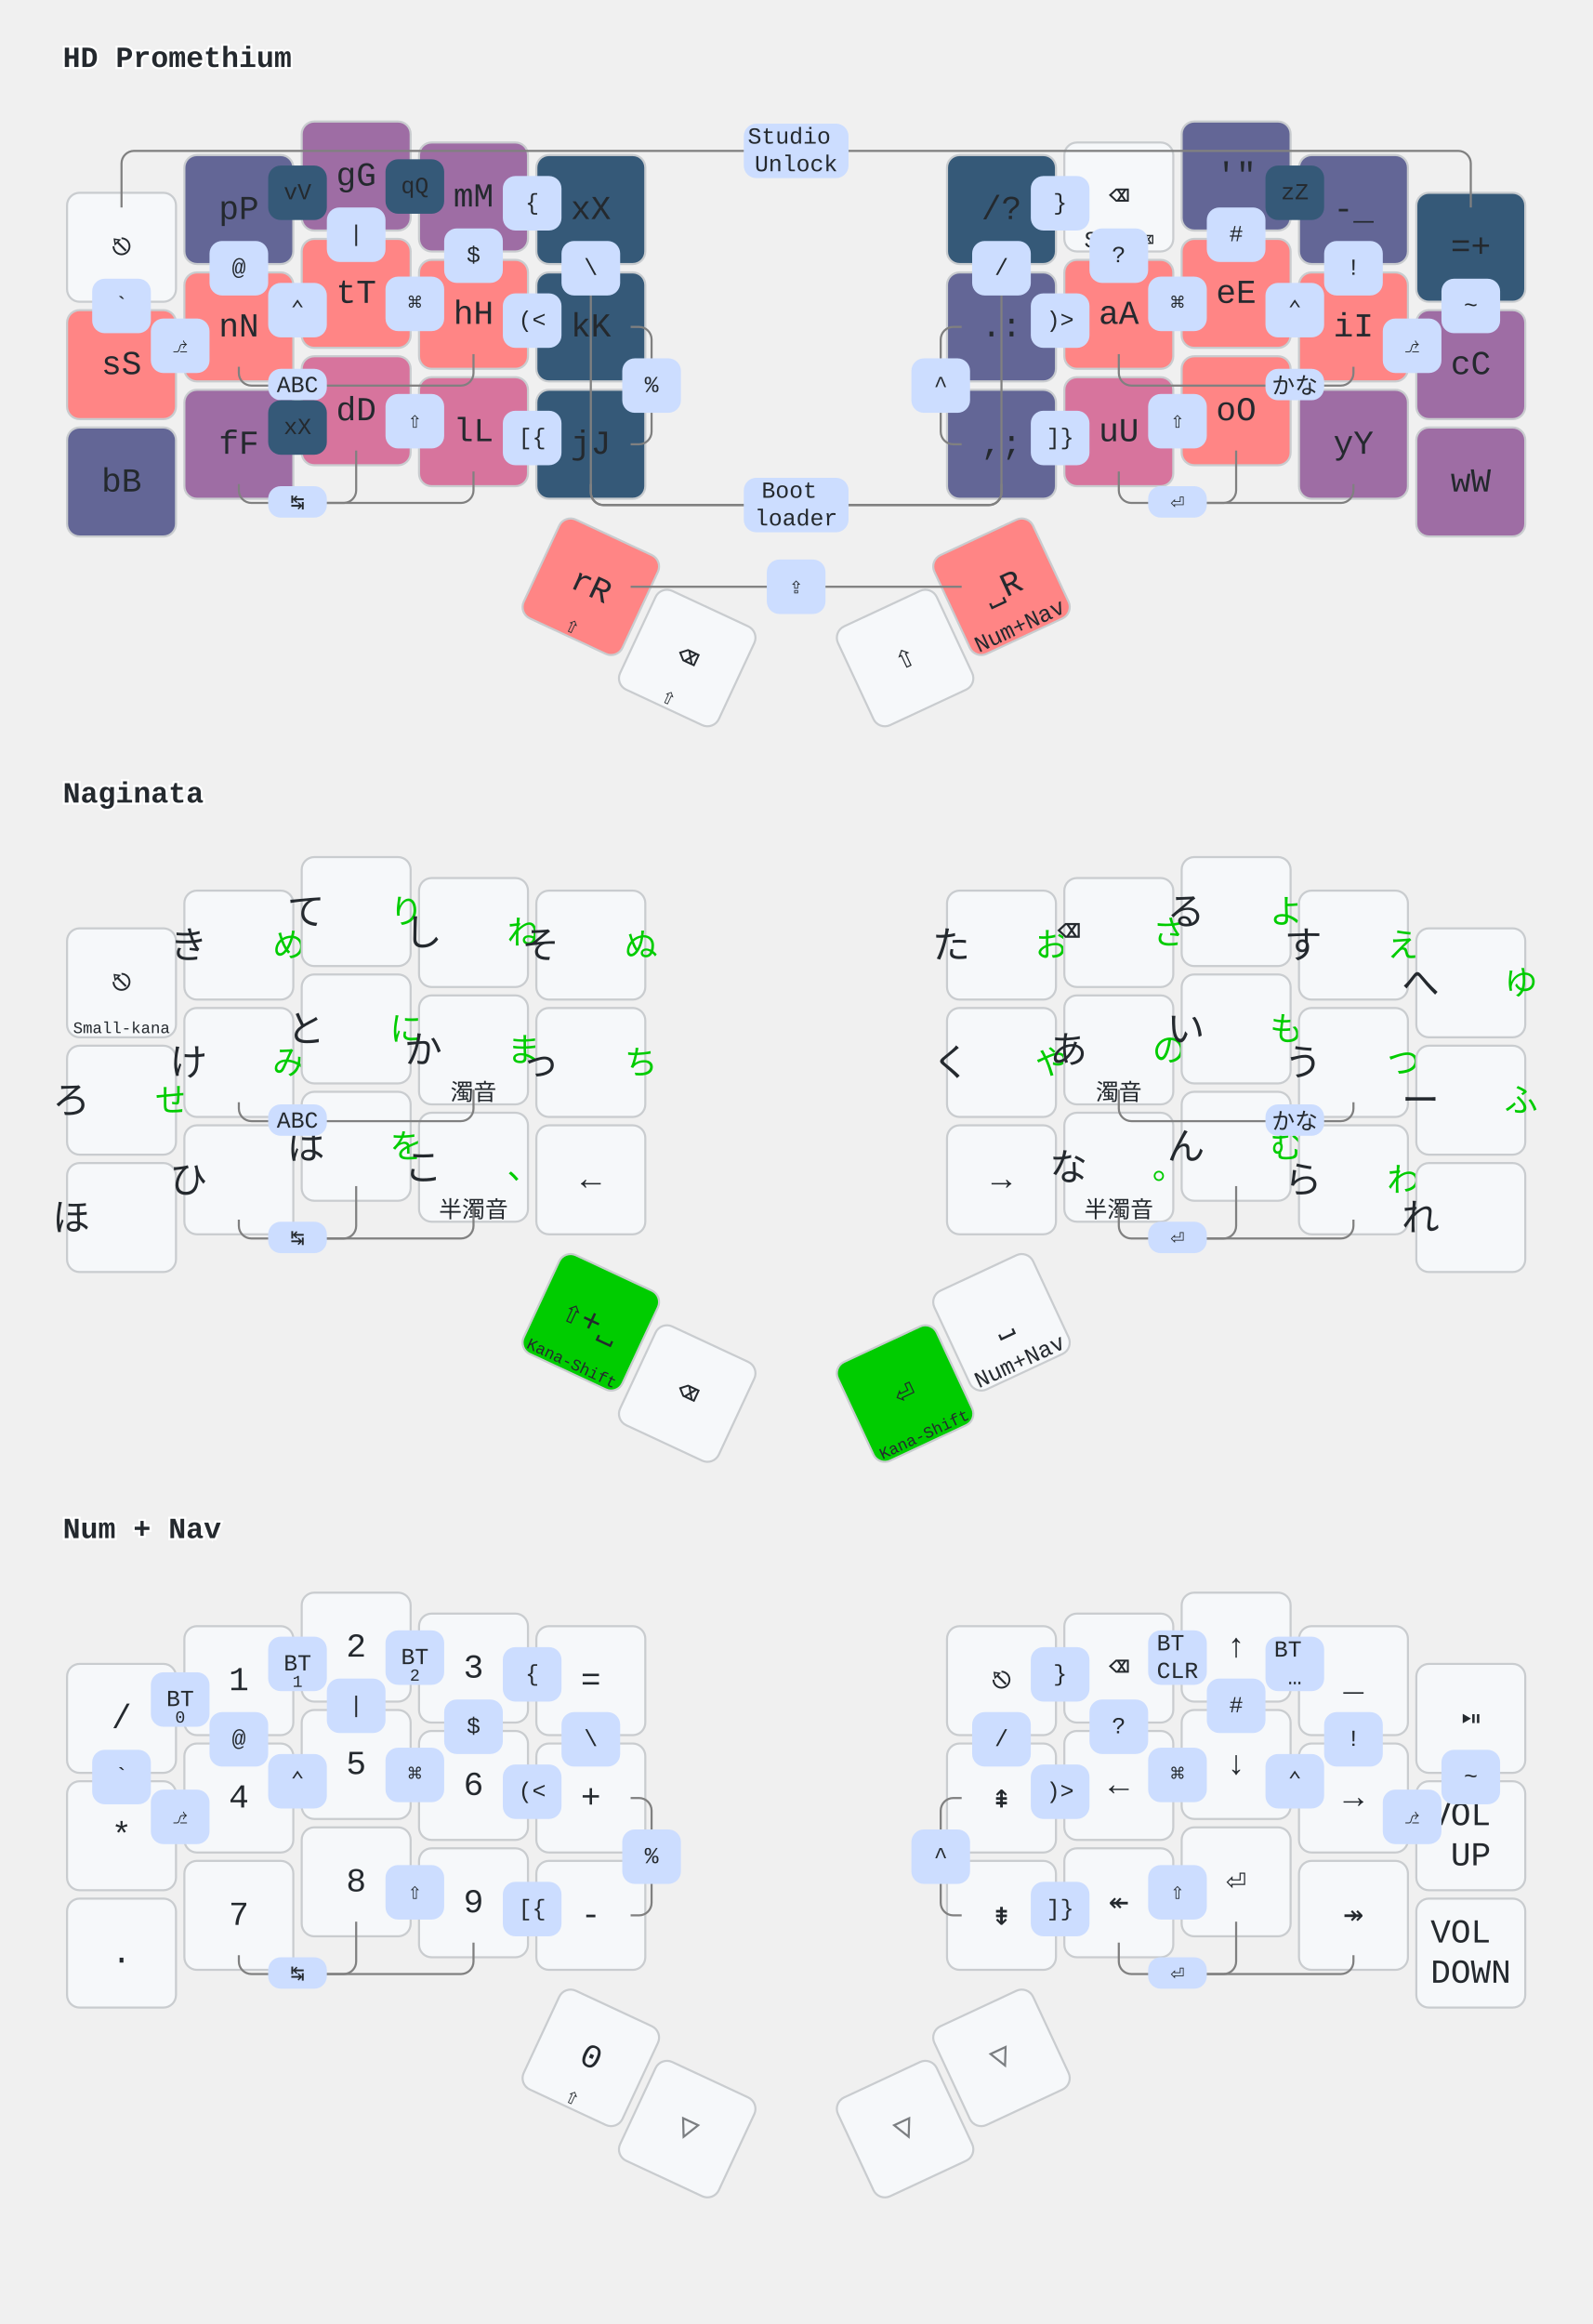
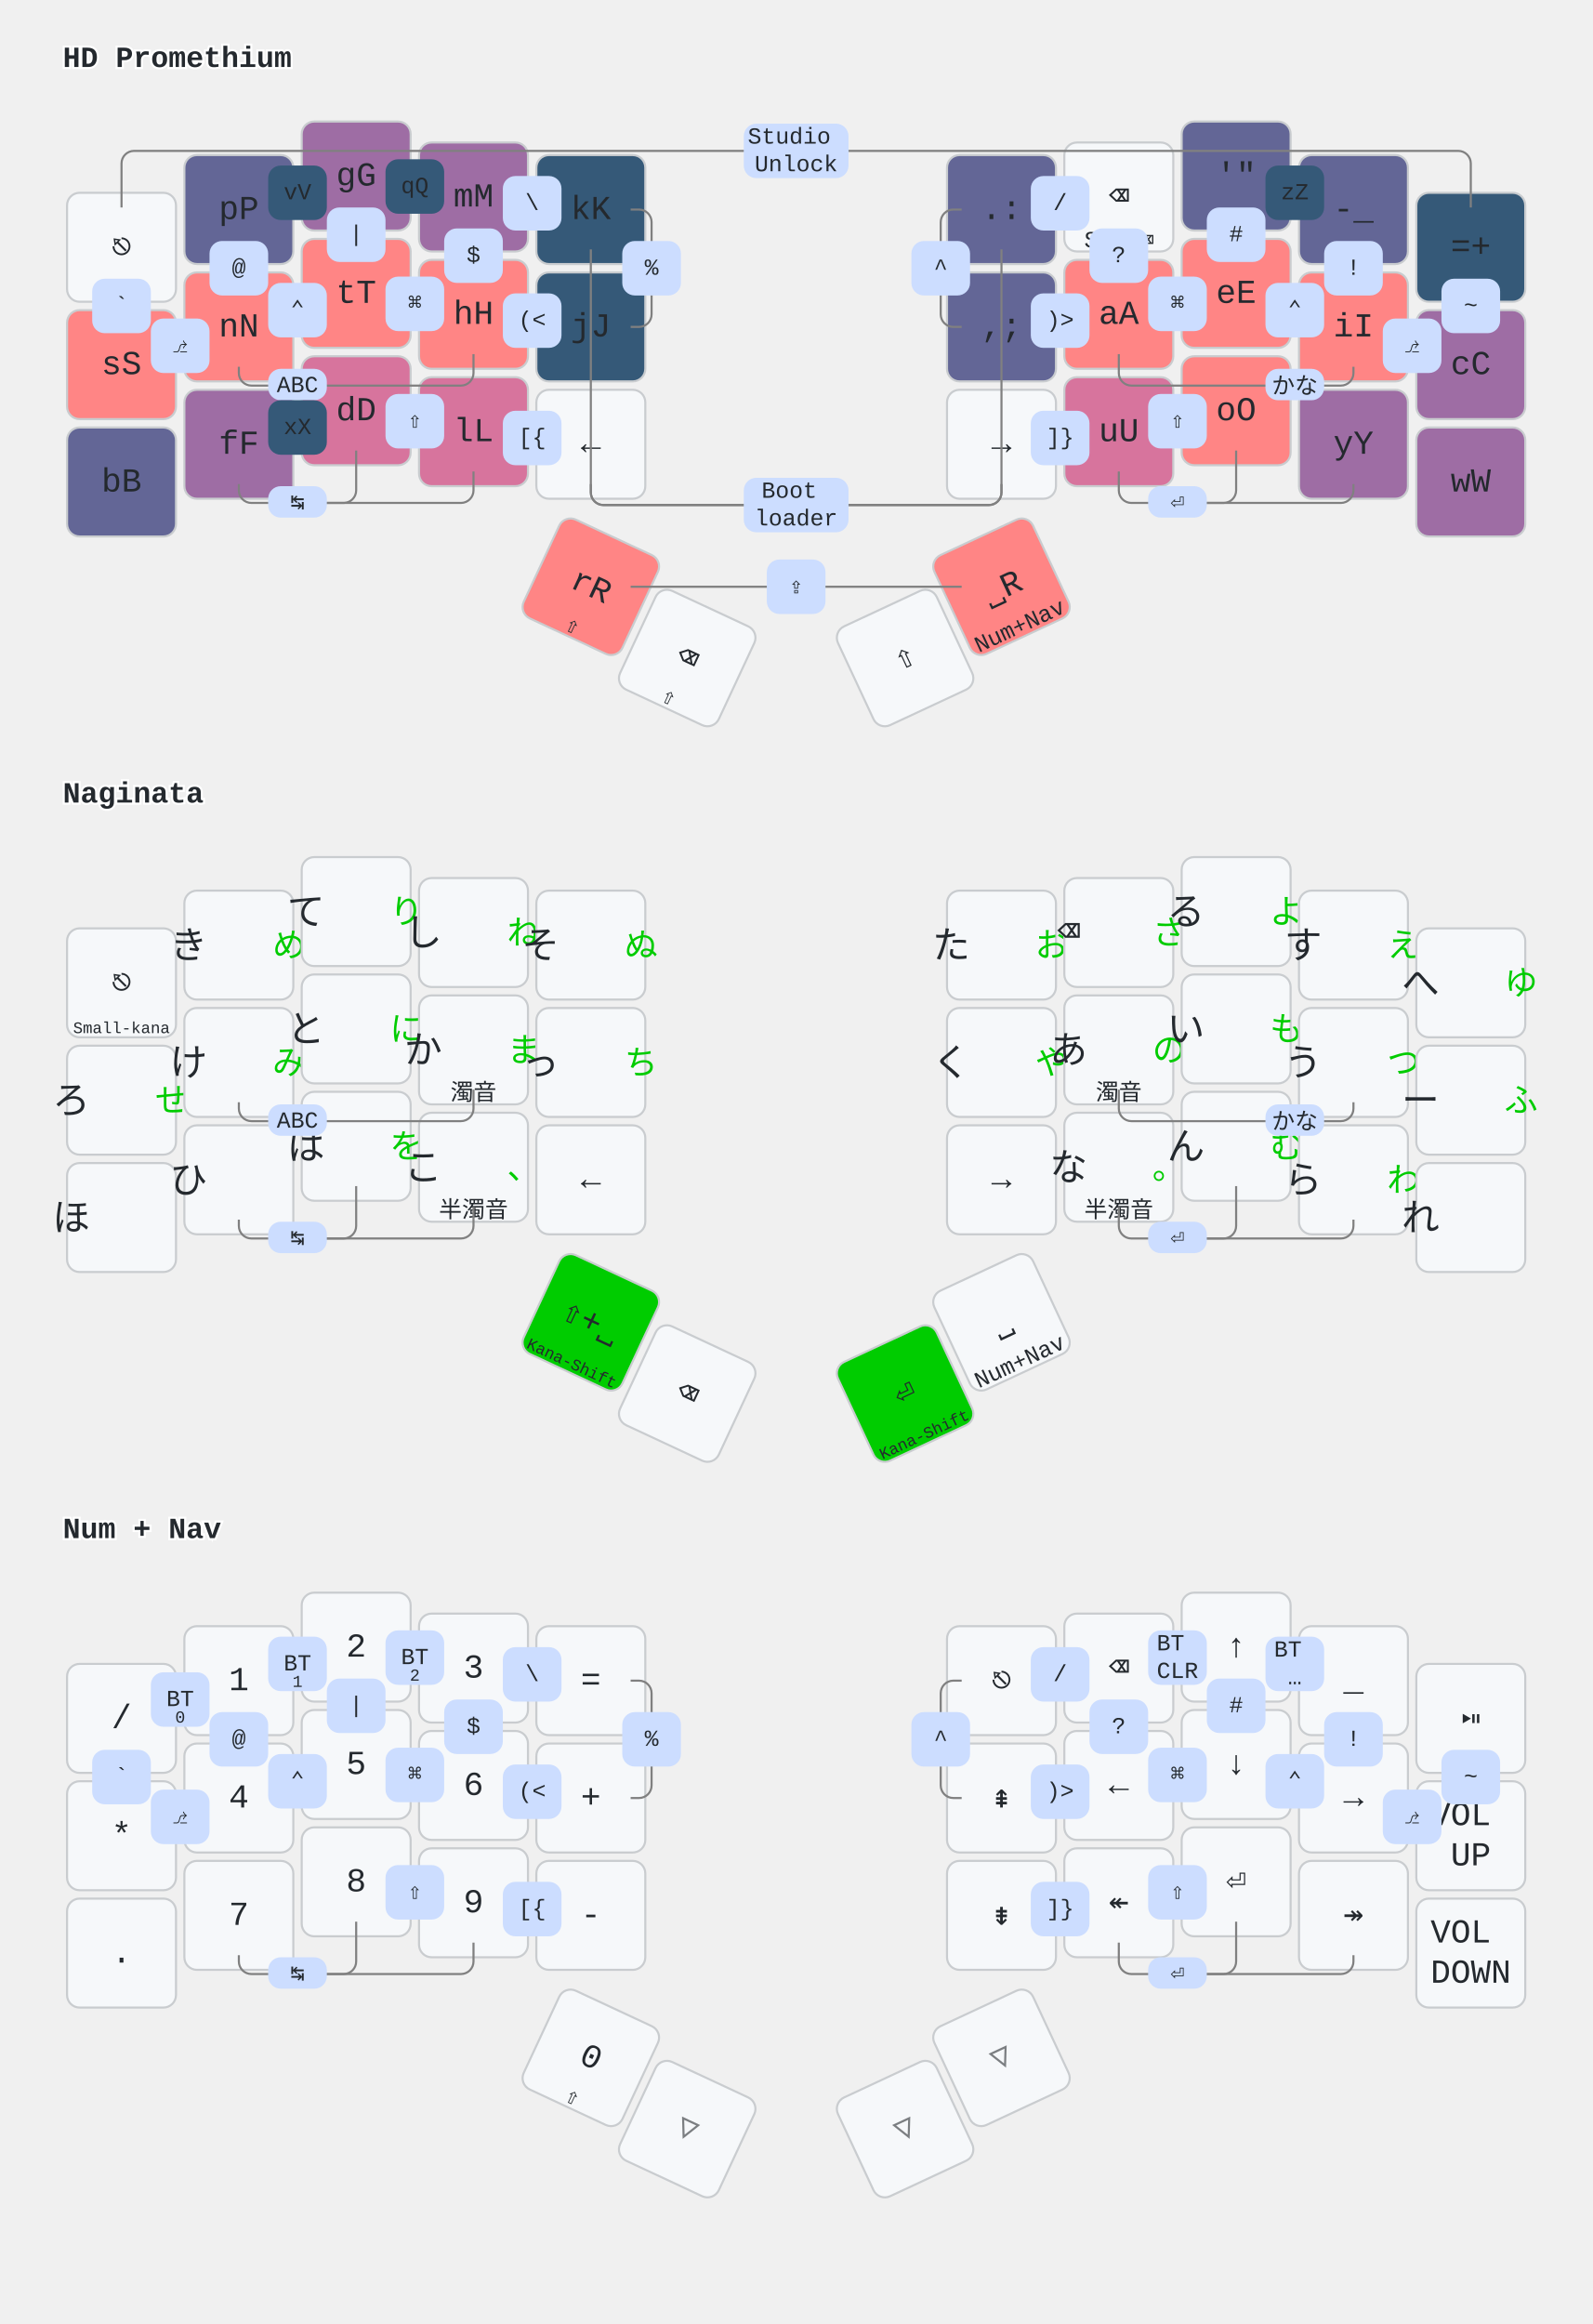
<svg xmlns="http://www.w3.org/2000/svg" width="760" height="1109" viewBox="0 0 760 1109" class="keymap">
  <style>/* inherit to force styles through use tags*/
svg path {
    fill: inherit;
}
/* font and background color specifications */
svg.keymap {
    font-family: SFMono-Regular,Consolas,Liberation Mono,Menlo,monospace;
    font-size: 14px;
    font-kerning: normal;
    text-rendering: optimizeLegibility;
    fill: #24292e;
}

/* default key styling */
rect.key {
    fill: #f6f8fa;
    stroke: #c9cccf;
    stroke-width: 1;
}

/* color accent for combo boxes */
rect.combo {
    fill: #cdf;
}

/* color accent for held keys */
rect.held, rect.combo.held {
    fill: #fdd;
}

/* color accent for ghost (optional) keys */
rect.ghost, rect.combo.ghost {
    stroke-dasharray: 4, 4;
    stroke-width: 2;
}

text {
    text-anchor: middle;
    dominant-baseline: middle;
}

/* styling for layer labels */
text.label {
    font-weight: bold;
    text-anchor: start;
    stroke: white;
    stroke-width: 2;
    paint-order: stroke;
}

text.tap {
    font-size: 16px;
}

/* styling for combo tap, and key hold/shifted label text */
text.combo, text.hold, text.shifted {
    font-size: 11px;
}

text.hold {
    text-anchor: middle;
    dominant-baseline: auto;
}

text.shifted {
    text-anchor: middle;
    dominant-baseline: hanging;
}

/* styling for hold/shifted label text in combo box */
text.combo.hold, text.combo.shifted {
    font-size: 8px;
}

/* lighter symbol for transparent keys */
text.trans {
    fill: #7b7e81;
}

/* styling for combo dendrons */
path.combo {
    stroke-width: 1;
    stroke: gray;
    fill: none;
}

/* Start Tabler Icons Cleanup */
/* cannot use height/width with glyphs */
.icon-tabler &gt; path {
    fill: inherit;
    stroke: inherit;
}
/* hide tabler's default box */
.icon-tabler &gt; path[stroke="none"][fill="none"] {
    visibility: collapse;
}

rect.low {
    fill: #355978;
}
rect.medium-low {
    fill: #636696;
}
rect.medium {
    fill: #9E6DA4;
}
rect.medium-high {
    fill: #D7749D;
}
rect.high {
    fill: #FF8585;
}

/* green styling for Naginata kana-shift */
rect.kshift {
    fill: #00CC00;
}
text.left {
    font-size: 18px;
    translate: 16px 7px;
}
text.right {
    fill: #00CC00;
    font-size: 16px;
    translate: -16px -10px;
}
</style>
  <g transform="translate(30, 0)" class="layer-HD Promethium">
    <text x="0" y="28" class="label" id="HD-Promethium">HD Promethium</text>
    <g transform="translate(0, 56)">
      <g transform="translate(28, 62)" class="key keypos-0">
        <rect rx="6" ry="6" x="-26" y="-26" width="52" height="52" class="key" />
        <text x="0" y="0" class="key tap">⎋</text>
      </g>
      <g transform="translate(84, 44)" class="key medium-low keypos-1">
        <rect rx="6" ry="6" x="-26" y="-26" width="52" height="52" class="key medium-low" />
        <text x="0" y="0" class="key medium-low tap">pP</text>
      </g>
      <g transform="translate(140, 28)" class="key medium keypos-2">
        <rect rx="6" ry="6" x="-26" y="-26" width="52" height="52" class="key medium" />
        <text x="0" y="0" class="key medium tap">gG</text>
      </g>
      <g transform="translate(196, 38)" class="key medium keypos-3">
        <rect rx="6" ry="6" x="-26" y="-26" width="52" height="52" class="key medium" />
        <text x="0" y="0" class="key medium tap">mM</text>
      </g>
      <g transform="translate(252, 44)" class="key low keypos-4">
        <rect rx="6" ry="6" x="-26" y="-26" width="52" height="52" class="key low" />
-         <text x="0" y="0" class="key low tap">xX</text>
-       </g>
-       <g transform="translate(448, 44)" class="key low keypos-5">
-         <rect rx="6" ry="6" x="-26" y="-26" width="52" height="52" class="key low" />
-         <text x="0" y="0" class="key low tap">/?</text>
+         <text x="0" y="0" class="key low tap">kK</text>
+       </g>
+       <g transform="translate(448, 44)" class="key medium-low keypos-5">
+         <rect rx="6" ry="6" x="-26" y="-26" width="52" height="52" class="key medium-low" />
+         <text x="0" y="0" class="key medium-low tap">.:</text>
      </g>
      <g transform="translate(504, 38)" class="key keypos-6">
        <rect rx="6" ry="6" x="-26" y="-26" width="52" height="52" class="key" />
        <text x="0" y="0" class="key tap">⌫</text>
        <text x="0" y="24" class="key hold">Sft+⌫</text>
      </g>
      <g transform="translate(560, 28)" class="key medium-low keypos-7">
        <rect rx="6" ry="6" x="-26" y="-26" width="52" height="52" class="key medium-low" />
        <text x="0" y="0" class="key medium-low tap">'"</text>
      </g>
      <g transform="translate(616, 44)" class="key medium-low keypos-8">
        <rect rx="6" ry="6" x="-26" y="-26" width="52" height="52" class="key medium-low" />
        <text x="0" y="0" class="key medium-low tap">-_</text>
      </g>
      <g transform="translate(672, 62)" class="key low keypos-9">
        <rect rx="6" ry="6" x="-26" y="-26" width="52" height="52" class="key low" />
        <text x="0" y="0" class="key low tap">=+</text>
      </g>
      <g transform="translate(28, 118)" class="key high keypos-10">
        <rect rx="6" ry="6" x="-26" y="-26" width="52" height="52" class="key high" />
        <text x="0" y="0" class="key high tap">sS</text>
      </g>
      <g transform="translate(84, 100)" class="key high keypos-11">
        <rect rx="6" ry="6" x="-26" y="-26" width="52" height="52" class="key high" />
        <text x="0" y="0" class="key high tap">nN</text>
      </g>
      <g transform="translate(140, 84)" class="key high keypos-12">
        <rect rx="6" ry="6" x="-26" y="-26" width="52" height="52" class="key high" />
        <text x="0" y="0" class="key high tap">tT</text>
      </g>
      <g transform="translate(196, 94)" class="key high keypos-13">
        <rect rx="6" ry="6" x="-26" y="-26" width="52" height="52" class="key high" />
        <text x="0" y="0" class="key high tap">hH</text>
      </g>
      <g transform="translate(252, 100)" class="key low keypos-14">
        <rect rx="6" ry="6" x="-26" y="-26" width="52" height="52" class="key low" />
-         <text x="0" y="0" class="key low tap">kK</text>
+         <text x="0" y="0" class="key low tap">jJ</text>
      </g>
      <g transform="translate(448, 100)" class="key medium-low keypos-15">
        <rect rx="6" ry="6" x="-26" y="-26" width="52" height="52" class="key medium-low" />
-         <text x="0" y="0" class="key medium-low tap">.:</text>
+         <text x="0" y="0" class="key medium-low tap">,;</text>
      </g>
      <g transform="translate(504, 94)" class="key high keypos-16">
        <rect rx="6" ry="6" x="-26" y="-26" width="52" height="52" class="key high" />
        <text x="0" y="0" class="key high tap">aA</text>
      </g>
      <g transform="translate(560, 84)" class="key high keypos-17">
        <rect rx="6" ry="6" x="-26" y="-26" width="52" height="52" class="key high" />
        <text x="0" y="0" class="key high tap">eE</text>
      </g>
      <g transform="translate(616, 100)" class="key high keypos-18">
        <rect rx="6" ry="6" x="-26" y="-26" width="52" height="52" class="key high" />
        <text x="0" y="0" class="key high tap">iI</text>
      </g>
      <g transform="translate(672, 118)" class="key medium keypos-19">
        <rect rx="6" ry="6" x="-26" y="-26" width="52" height="52" class="key medium" />
        <text x="0" y="0" class="key medium tap">cC</text>
      </g>
      <g transform="translate(28, 174)" class="key medium-low keypos-20">
        <rect rx="6" ry="6" x="-26" y="-26" width="52" height="52" class="key medium-low" />
        <text x="0" y="0" class="key medium-low tap">bB</text>
      </g>
      <g transform="translate(84, 156)" class="key medium keypos-21">
        <rect rx="6" ry="6" x="-26" y="-26" width="52" height="52" class="key medium" />
        <text x="0" y="0" class="key medium tap">fF</text>
      </g>
      <g transform="translate(140, 140)" class="key medium-high keypos-22">
        <rect rx="6" ry="6" x="-26" y="-26" width="52" height="52" class="key medium-high" />
        <text x="0" y="0" class="key medium-high tap">dD</text>
      </g>
      <g transform="translate(196, 150)" class="key medium-high keypos-23">
        <rect rx="6" ry="6" x="-26" y="-26" width="52" height="52" class="key medium-high" />
        <text x="0" y="0" class="key medium-high tap">lL</text>
      </g>
-       <g transform="translate(252, 156)" class="key low keypos-24">
-         <rect rx="6" ry="6" x="-26" y="-26" width="52" height="52" class="key low" />
-         <text x="0" y="0" class="key low tap">jJ</text>
-       </g>
-       <g transform="translate(448, 156)" class="key medium-low keypos-25">
-         <rect rx="6" ry="6" x="-26" y="-26" width="52" height="52" class="key medium-low" />
-         <text x="0" y="0" class="key medium-low tap">,;</text>
+       <g transform="translate(252, 156)" class="key keypos-24">
+         <rect rx="6" ry="6" x="-26" y="-26" width="52" height="52" class="key" />
+         <text x="0" y="0" class="key tap">←</text>
+       </g>
+       <g transform="translate(448, 156)" class="key keypos-25">
+         <rect rx="6" ry="6" x="-26" y="-26" width="52" height="52" class="key" />
+         <text x="0" y="0" class="key tap">→</text>
      </g>
      <g transform="translate(504, 150)" class="key medium-high keypos-26">
        <rect rx="6" ry="6" x="-26" y="-26" width="52" height="52" class="key medium-high" />
        <text x="0" y="0" class="key medium-high tap">uU</text>
      </g>
      <g transform="translate(560, 140)" class="key high keypos-27">
        <rect rx="6" ry="6" x="-26" y="-26" width="52" height="52" class="key high" />
        <text x="0" y="0" class="key high tap">oO</text>
      </g>
      <g transform="translate(616, 156)" class="key medium keypos-28">
        <rect rx="6" ry="6" x="-26" y="-26" width="52" height="52" class="key medium" />
        <text x="0" y="0" class="key medium tap">yY</text>
      </g>
      <g transform="translate(672, 174)" class="key medium keypos-29">
        <rect rx="6" ry="6" x="-26" y="-26" width="52" height="52" class="key medium" />
        <text x="0" y="0" class="key medium tap">wW</text>
      </g>
      <g transform="translate(252, 224) rotate(25.0)" class="key high keypos-30">
        <rect rx="6" ry="6" x="-26" y="-26" width="52" height="52" class="key high" />
        <text x="0" y="0" class="key high tap">rR</text>
        <text x="0" y="24" class="key high hold">⇧</text>
      </g>
      <g transform="translate(298, 258) rotate(25.0)" class="key keypos-31">
        <rect rx="6" ry="6" x="-26" y="-26" width="52" height="52" class="key" />
        <text x="0" y="0" class="key tap">⌫</text>
        <text x="0" y="24" class="key hold">⇧</text>
      </g>
      <g transform="translate(402, 258) rotate(-25.0)" class="key keypos-32">
        <rect rx="6" ry="6" x="-26" y="-26" width="52" height="52" class="key" />
        <text x="0" y="0" class="key tap">⇧</text>
      </g>
      <g transform="translate(448, 224) rotate(-25.0)" class="key high keypos-33">
        <rect rx="6" ry="6" x="-26" y="-26" width="52" height="52" class="key high" />
        <text x="0" y="0" class="key high tap">⎵R</text>
        <text x="0" y="24" class="key high hold">Num+Nav</text>
      </g>
      <g class="combo combopos-0">
        <path d="M350,16 h-316 a6.0,6.0 0 0 0 -6.0,6.0 v21" class="combo" />
        <path d="M350,16 h316 a6.0,6.0 0 0 1 6.0,6.0 v21" class="combo" />
        <rect rx="6" ry="6" x="325" y="3" width="50" height="26" class="combo" />
        <text x="350" y="16" class="combo tap">
          <tspan x="350" dy="-0.6em">Studio</tspan>
          <tspan x="350" dy="1.2em">Unlock</tspan>
        </text>
      </g>
      <g class="combo combopos-1">
        <path d="M350,185 h-92 a6.0,6.0 0 0 1 -6.0,-6.0 v-116" class="combo" />
        <path d="M350,185 h92 a6.0,6.0 0 0 0 6.0,-6.0 v-116" class="combo" />
        <path d="M350,185 h-92 a6.0,6.0 0 0 1 -6.0,-6.0 v-4" class="combo" />
        <path d="M350,185 h92 a6.0,6.0 0 0 0 6.0,-6.0 v-4" class="combo" />
        <rect rx="6" ry="6" x="325" y="172" width="50" height="26" class="combo" />
        <text x="350" y="185" class="combo tap">
          <tspan x="350" dy="-0.6em">Boot</tspan>
          <tspan x="350" dy="1.2em">loader</tspan>
        </text>
      </g>
      <g class="combo combopos-2">
        <path d="M588,128 h-78 a6.0,6.0 0 0 1 -6.0,-6.0 v-9" class="combo" />
        <path d="M588,128 h22 a6.0,6.0 0 0 0 6.0,-6.0 v-3" class="combo" />
        <rect rx="6" ry="6" x="574" y="120" width="28" height="15" class="combo" />
        <text x="588" y="128" class="combo tap">かな</text>
      </g>
      <g class="combo combopos-3">
        <path d="M112,128 h78 a6.0,6.0 0 0 0 6.0,-6.0 v-9" class="combo" />
        <path d="M112,128 h-22 a6.0,6.0 0 0 1 -6.0,-6.0 v-3" class="combo" />
        <rect rx="6" ry="6" x="98" y="120" width="28" height="15" class="combo" />
        <text x="112" y="128" class="combo tap">ABC</text>
      </g>
      <g class="combo combopos-4">
        <path d="M112,184 h78 a6.0,6.0 0 0 0 6.0,-6.0 v-9" class="combo" />
        <path d="M112,184 h22 a6.0,6.0 0 0 0 6.0,-6.0 v-19" class="combo" />
        <path d="M112,184 h-22 a6.0,6.0 0 0 1 -6.0,-6.0 v-3" class="combo" />
        <rect rx="6" ry="6" x="98" y="176" width="28" height="15" class="combo" />
        <text x="112" y="184" class="combo tap">↹</text>
      </g>
      <g class="combo combopos-5">
        <path d="M532,184 h-22 a6.0,6.0 0 0 1 -6.0,-6.0 v-9" class="combo" />
        <path d="M532,184 h22 a6.0,6.0 0 0 0 6.0,-6.0 v-19" class="combo" />
        <path d="M532,184 h78 a6.0,6.0 0 0 0 6.0,-6.0 v-3" class="combo" />
        <rect rx="6" ry="6" x="518" y="176" width="28" height="15" class="combo" />
        <text x="532" y="184" class="combo tap">⏎</text>
      </g>
      <g class="combo combopos-6">
        <rect rx="6" ry="6" x="42" y="96" width="28" height="26" class="combo" />
        <text x="56" y="109" class="combo tap">⎇</text>
      </g>
      <g class="combo combopos-7">
        <rect rx="6" ry="6" x="630" y="96" width="28" height="26" class="combo" />
        <text x="644" y="109" class="combo tap">⎇</text>
      </g>
      <g class="combo combopos-8">
        <rect rx="6" ry="6" x="98" y="79" width="28" height="26" class="combo" />
        <text x="112" y="92" class="combo tap">⌃</text>
      </g>
      <g class="combo combopos-9">
        <rect rx="6" ry="6" x="574" y="79" width="28" height="26" class="combo" />
        <text x="588" y="92" class="combo tap">⌃</text>
      </g>
      <g class="combo combopos-10">
        <rect rx="6" ry="6" x="154" y="76" width="28" height="26" class="combo" />
        <text x="168" y="89" class="combo tap">⌘</text>
      </g>
      <g class="combo combopos-11">
        <rect rx="6" ry="6" x="518" y="76" width="28" height="26" class="combo" />
        <text x="532" y="89" class="combo tap">⌘</text>
      </g>
      <g class="combo combopos-18">
        <rect rx="6" ry="6" x="154" y="132" width="28" height="26" class="combo" />
        <text x="168" y="145" class="combo tap">⇧</text>
      </g>
      <g class="combo combopos-19">
        <rect rx="6" ry="6" x="518" y="132" width="28" height="26" class="combo" />
        <text x="532" y="145" class="combo tap">⇧</text>
      </g>
      <g class="combo low combopos-20">
        <rect rx="6" ry="6" x="154" y="20" width="28" height="26" class="combo low" />
        <text x="168" y="33" class="combo low tap">qQ</text>
      </g>
      <g class="combo low combopos-21">
        <rect rx="6" ry="6" x="574" y="23" width="28" height="26" class="combo low" />
        <text x="588" y="36" class="combo low tap">zZ</text>
      </g>
      <g class="combo low combopos-22">
        <rect rx="6" ry="6" x="98" y="23" width="28" height="26" class="combo low" />
        <text x="112" y="36" class="combo low tap">vV</text>
      </g>
      <g class="combo low combopos-23">
        <rect rx="6" ry="6" x="98" y="135" width="28" height="26" class="combo low" />
        <text x="112" y="148" class="combo low tap">xX</text>
      </g>
      <g class="combo combopos-24">
        <path d="M350,224 l-79,0" class="combo" />
        <path d="M350,224 l79,0" class="combo" />
        <rect rx="6" ry="6" x="336" y="211" width="28" height="26" class="combo" />
        <text x="350" y="224" class="combo tap">⇪</text>
      </g>
      <g class="combo combopos-25">
        <rect rx="6" ry="6" x="14" y="77" width="28" height="26" class="combo" />
        <text x="28" y="90" class="combo tap">`</text>
      </g>
      <g class="combo combopos-26">
        <rect rx="6" ry="6" x="70" y="59" width="28" height="26" class="combo" />
        <text x="84" y="72" class="combo tap">@</text>
      </g>
      <g class="combo combopos-27">
        <rect rx="6" ry="6" x="126" y="43" width="28" height="26" class="combo" />
        <text x="140" y="56" class="combo tap">|</text>
      </g>
      <g class="combo combopos-28">
        <rect rx="6" ry="6" x="182" y="53" width="28" height="26" class="combo" />
        <text x="196" y="66" class="combo tap">$</text>
      </g>
      <g class="combo combopos-29">
-         <rect rx="6" ry="6" x="238" y="59" width="28" height="26" class="combo" />
-         <text x="252" y="72" class="combo tap">\</text>
+         <rect rx="6" ry="6" x="210" y="28" width="28" height="26" class="combo" />
+         <text x="224" y="41" class="combo tap">\</text>
      </g>
      <g class="combo combopos-30">
-         <path d="M281,128 v-22 a6.0,6.0 0 0 0 -6.0,-6.0 h-4" class="combo" />
-         <path d="M281,128 v22 a6.0,6.0 0 0 1 -6.0,6.0 h-4" class="combo" />
-         <rect rx="6" ry="6" x="267" y="115" width="28" height="26" class="combo" />
-         <text x="281" y="128" class="combo tap">%</text>
+         <path d="M281,72 v-22 a6.0,6.0 0 0 0 -6.0,-6.0 h-4" class="combo" />
+         <path d="M281,72 v22 a6.0,6.0 0 0 1 -6.0,6.0 h-4" class="combo" />
+         <rect rx="6" ry="6" x="267" y="59" width="28" height="26" class="combo" />
+         <text x="281" y="72" class="combo tap">%</text>
      </g>
      <g class="combo combopos-31">
-         <path d="M419,128 v-22 a6.0,6.0 0 0 1 6.0,-6.0 h4" class="combo" />
-         <path d="M419,128 v22 a6.0,6.0 0 0 0 6.0,6.0 h4" class="combo" />
-         <rect rx="6" ry="6" x="405" y="115" width="28" height="26" class="combo" />
-         <text x="419" y="128" class="combo tap">^</text>
+         <rect rx="6" ry="6" x="462" y="28" width="28" height="26" class="combo" />
+         <text x="476" y="41" class="combo tap">/</text>
      </g>
      <g class="combo combopos-32">
-         <rect rx="6" ry="6" x="434" y="59" width="28" height="26" class="combo" />
-         <text x="448" y="72" class="combo tap">/</text>
+         <path d="M419,72 v-22 a6.0,6.0 0 0 1 6.0,-6.0 h4" class="combo" />
+         <path d="M419,72 v22 a6.0,6.0 0 0 0 6.0,6.0 h4" class="combo" />
+         <rect rx="6" ry="6" x="405" y="59" width="28" height="26" class="combo" />
+         <text x="419" y="72" class="combo tap">^</text>
      </g>
      <g class="combo combopos-33">
        <rect rx="6" ry="6" x="490" y="53" width="28" height="26" class="combo" />
        <text x="504" y="66" class="combo tap">?</text>
      </g>
      <g class="combo combopos-34">
        <rect rx="6" ry="6" x="546" y="43" width="28" height="26" class="combo" />
        <text x="560" y="56" class="combo tap">#</text>
      </g>
      <g class="combo combopos-35">
        <rect rx="6" ry="6" x="602" y="59" width="28" height="26" class="combo" />
        <text x="616" y="72" class="combo tap">!</text>
      </g>
      <g class="combo combopos-36">
        <rect rx="6" ry="6" x="658" y="77" width="28" height="26" class="combo" />
        <text x="672" y="90" class="combo tap">~</text>
      </g>
      <g class="combo combopos-37">
-         <rect rx="6" ry="6" x="210" y="28" width="28" height="26" class="combo" />
-         <text x="224" y="41" class="combo tap">{</text>
-       </g>
-       <g class="combo combopos-38">
-         <rect rx="6" ry="6" x="462" y="28" width="28" height="26" class="combo" />
-         <text x="476" y="41" class="combo tap">}</text>
-       </g>
-       <g class="combo combopos-39">
        <rect rx="6" ry="6" x="210" y="84" width="28" height="26" class="combo" />
        <text x="224" y="97" class="combo tap">(&lt;</text>
      </g>
-       <g class="combo combopos-40">
+       <g class="combo combopos-38">
        <rect rx="6" ry="6" x="462" y="84" width="28" height="26" class="combo" />
        <text x="476" y="97" class="combo tap">)&gt;</text>
      </g>
-       <g class="combo combopos-41">
+       <g class="combo combopos-39">
        <rect rx="6" ry="6" x="210" y="140" width="28" height="26" class="combo" />
        <text x="224" y="153" class="combo tap">[{</text>
      </g>
-       <g class="combo combopos-42">
+       <g class="combo combopos-40">
        <rect rx="6" ry="6" x="462" y="140" width="28" height="26" class="combo" />
        <text x="476" y="153" class="combo tap">]}</text>
      </g>
    </g>
  </g>
  <g transform="translate(30, 351)" class="layer-Naginata">
    <text x="0" y="28" class="label" id="Naginata">Naginata</text>
    <g transform="translate(0, 56)">
      <g transform="translate(28, 62)" class="key keypos-0">
        <rect rx="6" ry="6" x="-26" y="-26" width="52" height="52" class="key" />
        <text x="0" y="0" class="key tap">⎋</text>
        <text x="0" y="24" class="key hold">
          <tspan style="font-size: 70%">Small-kana</tspan>
        </text>
      </g>
      <g transform="translate(84, 44)" class="key keypos-1">
        <rect rx="6" ry="6" x="-26" y="-26" width="52" height="52" class="key" />
        <text x="-24" y="0" class="key left">き</text>
        <text x="24" y="0" class="key right">め</text>
      </g>
      <g transform="translate(140, 28)" class="key keypos-2">
        <rect rx="6" ry="6" x="-26" y="-26" width="52" height="52" class="key" />
        <text x="-24" y="0" class="key left">て</text>
        <text x="24" y="0" class="key right">り</text>
      </g>
      <g transform="translate(196, 38)" class="key keypos-3">
        <rect rx="6" ry="6" x="-26" y="-26" width="52" height="52" class="key" />
        <text x="-24" y="0" class="key left">し</text>
        <text x="24" y="0" class="key right">ね</text>
      </g>
      <g transform="translate(252, 44)" class="key keypos-4">
        <rect rx="6" ry="6" x="-26" y="-26" width="52" height="52" class="key" />
        <text x="-24" y="0" class="key left">そ</text>
        <text x="24" y="0" class="key right">ぬ</text>
      </g>
      <g transform="translate(448, 44)" class="key keypos-5">
        <rect rx="6" ry="6" x="-26" y="-26" width="52" height="52" class="key" />
        <text x="-24" y="0" class="key left">た</text>
        <text x="24" y="0" class="key right">お</text>
      </g>
      <g transform="translate(504, 38)" class="key keypos-6">
        <rect rx="6" ry="6" x="-26" y="-26" width="52" height="52" class="key" />
        <text x="-24" y="0" class="key left">⌫</text>
        <text x="24" y="0" class="key right">さ</text>
      </g>
      <g transform="translate(560, 28)" class="key keypos-7">
        <rect rx="6" ry="6" x="-26" y="-26" width="52" height="52" class="key" />
        <text x="-24" y="0" class="key left">る</text>
        <text x="24" y="0" class="key right">よ</text>
      </g>
      <g transform="translate(616, 44)" class="key keypos-8">
        <rect rx="6" ry="6" x="-26" y="-26" width="52" height="52" class="key" />
        <text x="-24" y="0" class="key left">す</text>
        <text x="24" y="0" class="key right">え</text>
      </g>
      <g transform="translate(672, 62)" class="key keypos-9">
        <rect rx="6" ry="6" x="-26" y="-26" width="52" height="52" class="key" />
        <text x="-24" y="0" class="key left">へ</text>
        <text x="24" y="0" class="key right">ゆ</text>
      </g>
      <g transform="translate(28, 118)" class="key keypos-10">
        <rect rx="6" ry="6" x="-26" y="-26" width="52" height="52" class="key" />
        <text x="-24" y="0" class="key left">ろ</text>
        <text x="24" y="0" class="key right">せ</text>
      </g>
      <g transform="translate(84, 100)" class="key keypos-11">
        <rect rx="6" ry="6" x="-26" y="-26" width="52" height="52" class="key" />
        <text x="-24" y="0" class="key left">け</text>
        <text x="24" y="0" class="key right">み</text>
      </g>
      <g transform="translate(140, 84)" class="key keypos-12">
        <rect rx="6" ry="6" x="-26" y="-26" width="52" height="52" class="key" />
        <text x="-24" y="0" class="key left">と</text>
        <text x="24" y="0" class="key right">に</text>
      </g>
      <g transform="translate(196, 94)" class="key keypos-13">
        <rect rx="6" ry="6" x="-26" y="-26" width="52" height="52" class="key" />
        <text x="0" y="24" class="key hold">濁音</text>
        <text x="-24" y="0" class="key left">か</text>
        <text x="24" y="0" class="key right">ま</text>
      </g>
      <g transform="translate(252, 100)" class="key keypos-14">
        <rect rx="6" ry="6" x="-26" y="-26" width="52" height="52" class="key" />
        <text x="-24" y="0" class="key left">っ</text>
        <text x="24" y="0" class="key right">ち</text>
      </g>
      <g transform="translate(448, 100)" class="key keypos-15">
        <rect rx="6" ry="6" x="-26" y="-26" width="52" height="52" class="key" />
        <text x="-24" y="0" class="key left">く</text>
        <text x="24" y="0" class="key right">や</text>
      </g>
      <g transform="translate(504, 94)" class="key keypos-16">
        <rect rx="6" ry="6" x="-26" y="-26" width="52" height="52" class="key" />
        <text x="0" y="24" class="key hold">濁音</text>
        <text x="-24" y="0" class="key left">あ</text>
        <text x="24" y="0" class="key right">の</text>
      </g>
      <g transform="translate(560, 84)" class="key keypos-17">
        <rect rx="6" ry="6" x="-26" y="-26" width="52" height="52" class="key" />
        <text x="-24" y="0" class="key left">い</text>
        <text x="24" y="0" class="key right">も</text>
      </g>
      <g transform="translate(616, 100)" class="key keypos-18">
        <rect rx="6" ry="6" x="-26" y="-26" width="52" height="52" class="key" />
        <text x="-24" y="0" class="key left">う</text>
        <text x="24" y="0" class="key right">つ</text>
      </g>
      <g transform="translate(672, 118)" class="key keypos-19">
        <rect rx="6" ry="6" x="-26" y="-26" width="52" height="52" class="key" />
        <text x="-24" y="0" class="key left">ー</text>
        <text x="24" y="0" class="key right">ふ</text>
      </g>
      <g transform="translate(28, 174)" class="key keypos-20">
        <rect rx="6" ry="6" x="-26" y="-26" width="52" height="52" class="key" />
        <text x="-24" y="0" class="key left">ほ</text>
      </g>
      <g transform="translate(84, 156)" class="key keypos-21">
        <rect rx="6" ry="6" x="-26" y="-26" width="52" height="52" class="key" />
        <text x="-24" y="0" class="key left">ひ</text>
      </g>
      <g transform="translate(140, 140)" class="key keypos-22">
        <rect rx="6" ry="6" x="-26" y="-26" width="52" height="52" class="key" />
        <text x="-24" y="0" class="key left">は</text>
        <text x="24" y="0" class="key right">を</text>
      </g>
      <g transform="translate(196, 150)" class="key keypos-23">
        <rect rx="6" ry="6" x="-26" y="-26" width="52" height="52" class="key" />
        <text x="0" y="24" class="key hold">半濁音</text>
        <text x="-24" y="0" class="key left">こ</text>
        <text x="24" y="0" class="key right">、</text>
      </g>
      <g transform="translate(252, 156)" class="key keypos-24">
        <rect rx="6" ry="6" x="-26" y="-26" width="52" height="52" class="key" />
        <text x="0" y="0" class="key tap">←</text>
      </g>
      <g transform="translate(448, 156)" class="key keypos-25">
        <rect rx="6" ry="6" x="-26" y="-26" width="52" height="52" class="key" />
        <text x="0" y="0" class="key tap">→</text>
      </g>
      <g transform="translate(504, 150)" class="key keypos-26">
        <rect rx="6" ry="6" x="-26" y="-26" width="52" height="52" class="key" />
        <text x="0" y="24" class="key hold">半濁音</text>
        <text x="-24" y="0" class="key left">な</text>
        <text x="24" y="0" class="key right">。</text>
      </g>
      <g transform="translate(560, 140)" class="key keypos-27">
        <rect rx="6" ry="6" x="-26" y="-26" width="52" height="52" class="key" />
        <text x="-24" y="0" class="key left">ん</text>
        <text x="24" y="0" class="key right">む</text>
      </g>
      <g transform="translate(616, 156)" class="key keypos-28">
        <rect rx="6" ry="6" x="-26" y="-26" width="52" height="52" class="key" />
        <text x="-24" y="0" class="key left">ら</text>
        <text x="24" y="0" class="key right">わ</text>
      </g>
      <g transform="translate(672, 174)" class="key keypos-29">
        <rect rx="6" ry="6" x="-26" y="-26" width="52" height="52" class="key" />
        <text x="-24" y="0" class="key left">れ</text>
      </g>
      <g transform="translate(252, 224) rotate(25.0)" class="key kshift keypos-30">
        <rect rx="6" ry="6" x="-26" y="-26" width="52" height="52" class="key kshift" />
        <text x="0" y="0" class="key kshift tap">⇧+⎵</text>
        <text x="0" y="24" class="key kshift hold">
          <tspan style="font-size: 70%">Kana-Shift</tspan>
        </text>
      </g>
      <g transform="translate(298, 258) rotate(25.0)" class="key keypos-31">
        <rect rx="6" ry="6" x="-26" y="-26" width="52" height="52" class="key" />
        <text x="0" y="0" class="key tap">⌫</text>
      </g>
      <g transform="translate(402, 258) rotate(-25.0)" class="key kshift keypos-32">
        <rect rx="6" ry="6" x="-26" y="-26" width="52" height="52" class="key kshift" />
        <text x="0" y="0" class="key kshift tap">⏎</text>
        <text x="0" y="24" class="key kshift hold">
          <tspan style="font-size: 70%">Kana-Shift</tspan>
        </text>
      </g>
      <g transform="translate(448, 224) rotate(-25.0)" class="key keypos-33">
        <rect rx="6" ry="6" x="-26" y="-26" width="52" height="52" class="key" />
        <text x="0" y="0" class="key tap">⎵</text>
        <text x="0" y="24" class="key hold">Num+Nav</text>
      </g>
      <g class="combo combopos-0">
        <path d="M588,128 h-78 a6.0,6.0 0 0 1 -6.0,-6.0 v-9" class="combo" />
        <path d="M588,128 h22 a6.0,6.0 0 0 0 6.0,-6.0 v-3" class="combo" />
        <rect rx="6" ry="6" x="574" y="120" width="28" height="15" class="combo" />
        <text x="588" y="128" class="combo tap">かな</text>
      </g>
      <g class="combo combopos-1">
        <path d="M112,128 h78 a6.0,6.0 0 0 0 6.0,-6.0 v-9" class="combo" />
        <path d="M112,128 h-22 a6.0,6.0 0 0 1 -6.0,-6.0 v-3" class="combo" />
        <rect rx="6" ry="6" x="98" y="120" width="28" height="15" class="combo" />
        <text x="112" y="128" class="combo tap">ABC</text>
      </g>
      <g class="combo combopos-2">
        <path d="M112,184 h78 a6.0,6.0 0 0 0 6.0,-6.0 v-9" class="combo" />
        <path d="M112,184 h22 a6.0,6.0 0 0 0 6.0,-6.0 v-19" class="combo" />
        <path d="M112,184 h-22 a6.0,6.0 0 0 1 -6.0,-6.0 v-3" class="combo" />
        <rect rx="6" ry="6" x="98" y="176" width="28" height="15" class="combo" />
        <text x="112" y="184" class="combo tap">↹</text>
      </g>
      <g class="combo combopos-3">
        <path d="M532,184 h-22 a6.0,6.0 0 0 1 -6.0,-6.0 v-9" class="combo" />
        <path d="M532,184 h22 a6.0,6.0 0 0 0 6.0,-6.0 v-19" class="combo" />
        <path d="M532,184 h78 a6.0,6.0 0 0 0 6.0,-6.0 v-3" class="combo" />
        <rect rx="6" ry="6" x="518" y="176" width="28" height="15" class="combo" />
        <text x="532" y="184" class="combo tap">⏎</text>
      </g>
    </g>
  </g>
  <g transform="translate(30, 702)" class="layer-Num + Nav">
    <text x="0" y="28" class="label" id="Num--Nav">Num + Nav</text>
    <g transform="translate(0, 56)">
      <g transform="translate(28, 62)" class="key keypos-0">
        <rect rx="6" ry="6" x="-26" y="-26" width="52" height="52" class="key" />
        <text x="0" y="0" class="key tap">/</text>
      </g>
      <g transform="translate(84, 44)" class="key keypos-1">
        <rect rx="6" ry="6" x="-26" y="-26" width="52" height="52" class="key" />
        <text x="0" y="0" class="key tap">1</text>
      </g>
      <g transform="translate(140, 28)" class="key keypos-2">
        <rect rx="6" ry="6" x="-26" y="-26" width="52" height="52" class="key" />
        <text x="0" y="0" class="key tap">2</text>
      </g>
      <g transform="translate(196, 38)" class="key keypos-3">
        <rect rx="6" ry="6" x="-26" y="-26" width="52" height="52" class="key" />
        <text x="0" y="0" class="key tap">3</text>
      </g>
      <g transform="translate(252, 44)" class="key keypos-4">
        <rect rx="6" ry="6" x="-26" y="-26" width="52" height="52" class="key" />
        <text x="0" y="0" class="key tap">=</text>
      </g>
      <g transform="translate(448, 44)" class="key keypos-5">
        <rect rx="6" ry="6" x="-26" y="-26" width="52" height="52" class="key" />
        <text x="0" y="0" class="key tap">⎋</text>
      </g>
      <g transform="translate(504, 38)" class="key keypos-6">
        <rect rx="6" ry="6" x="-26" y="-26" width="52" height="52" class="key" />
        <text x="0" y="0" class="key tap">⌫</text>
      </g>
      <g transform="translate(560, 28)" class="key keypos-7">
        <rect rx="6" ry="6" x="-26" y="-26" width="52" height="52" class="key" />
        <text x="0" y="0" class="key tap">↑</text>
      </g>
      <g transform="translate(616, 44)" class="key keypos-8">
        <rect rx="6" ry="6" x="-26" y="-26" width="52" height="52" class="key" />
        <text x="0" y="0" class="key tap">_</text>
      </g>
      <g transform="translate(672, 62)" class="key keypos-9">
        <rect rx="6" ry="6" x="-26" y="-26" width="52" height="52" class="key" />
        <text x="0" y="0" class="key tap">⏯</text>
      </g>
      <g transform="translate(28, 118)" class="key keypos-10">
        <rect rx="6" ry="6" x="-26" y="-26" width="52" height="52" class="key" />
        <text x="0" y="0" class="key tap">*</text>
      </g>
      <g transform="translate(84, 100)" class="key keypos-11">
        <rect rx="6" ry="6" x="-26" y="-26" width="52" height="52" class="key" />
        <text x="0" y="0" class="key tap">4</text>
      </g>
      <g transform="translate(140, 84)" class="key keypos-12">
        <rect rx="6" ry="6" x="-26" y="-26" width="52" height="52" class="key" />
        <text x="0" y="0" class="key tap">5</text>
      </g>
      <g transform="translate(196, 94)" class="key keypos-13">
        <rect rx="6" ry="6" x="-26" y="-26" width="52" height="52" class="key" />
        <text x="0" y="0" class="key tap">6</text>
      </g>
      <g transform="translate(252, 100)" class="key keypos-14">
        <rect rx="6" ry="6" x="-26" y="-26" width="52" height="52" class="key" />
        <text x="0" y="0" class="key tap">+</text>
      </g>
      <g transform="translate(448, 100)" class="key keypos-15">
        <rect rx="6" ry="6" x="-26" y="-26" width="52" height="52" class="key" />
        <text x="0" y="0" class="key tap">⇞</text>
      </g>
      <g transform="translate(504, 94)" class="key keypos-16">
        <rect rx="6" ry="6" x="-26" y="-26" width="52" height="52" class="key" />
        <text x="0" y="0" class="key tap">←</text>
      </g>
      <g transform="translate(560, 84)" class="key keypos-17">
        <rect rx="6" ry="6" x="-26" y="-26" width="52" height="52" class="key" />
        <text x="0" y="0" class="key tap">↓</text>
      </g>
      <g transform="translate(616, 100)" class="key keypos-18">
        <rect rx="6" ry="6" x="-26" y="-26" width="52" height="52" class="key" />
        <text x="0" y="0" class="key tap">→</text>
      </g>
      <g transform="translate(672, 118)" class="key keypos-19">
        <rect rx="6" ry="6" x="-26" y="-26" width="52" height="52" class="key" />
        <text x="0" y="0" class="key tap">
          <tspan x="0" dy="-0.6em">VOL</tspan>
          <tspan x="0" dy="1.2em">UP</tspan>
        </text>
      </g>
      <g transform="translate(28, 174)" class="key keypos-20">
        <rect rx="6" ry="6" x="-26" y="-26" width="52" height="52" class="key" />
        <text x="0" y="0" class="key tap">.</text>
      </g>
      <g transform="translate(84, 156)" class="key keypos-21">
        <rect rx="6" ry="6" x="-26" y="-26" width="52" height="52" class="key" />
        <text x="0" y="0" class="key tap">7</text>
      </g>
      <g transform="translate(140, 140)" class="key keypos-22">
        <rect rx="6" ry="6" x="-26" y="-26" width="52" height="52" class="key" />
        <text x="0" y="0" class="key tap">8</text>
      </g>
      <g transform="translate(196, 150)" class="key keypos-23">
        <rect rx="6" ry="6" x="-26" y="-26" width="52" height="52" class="key" />
        <text x="0" y="0" class="key tap">9</text>
      </g>
      <g transform="translate(252, 156)" class="key keypos-24">
        <rect rx="6" ry="6" x="-26" y="-26" width="52" height="52" class="key" />
        <text x="0" y="0" class="key tap">-</text>
      </g>
      <g transform="translate(448, 156)" class="key keypos-25">
        <rect rx="6" ry="6" x="-26" y="-26" width="52" height="52" class="key" />
        <text x="0" y="0" class="key tap">⇟</text>
      </g>
      <g transform="translate(504, 150)" class="key keypos-26">
        <rect rx="6" ry="6" x="-26" y="-26" width="52" height="52" class="key" />
        <text x="0" y="0" class="key tap">↞</text>
      </g>
      <g transform="translate(560, 140)" class="key keypos-27">
        <rect rx="6" ry="6" x="-26" y="-26" width="52" height="52" class="key" />
        <text x="0" y="0" class="key tap">⏎</text>
      </g>
      <g transform="translate(616, 156)" class="key keypos-28">
        <rect rx="6" ry="6" x="-26" y="-26" width="52" height="52" class="key" />
        <text x="0" y="0" class="key tap">↠</text>
      </g>
      <g transform="translate(672, 174)" class="key keypos-29">
        <rect rx="6" ry="6" x="-26" y="-26" width="52" height="52" class="key" />
        <text x="0" y="0" class="key tap">
          <tspan x="0" dy="-0.6em">VOL</tspan>
          <tspan x="0" dy="1.2em">DOWN</tspan>
        </text>
      </g>
      <g transform="translate(252, 224) rotate(25.0)" class="key keypos-30">
        <rect rx="6" ry="6" x="-26" y="-26" width="52" height="52" class="key" />
        <text x="0" y="0" class="key tap">0</text>
        <text x="0" y="24" class="key hold">⇧</text>
      </g>
      <g transform="translate(298, 258) rotate(25.0)" class="key trans keypos-31">
        <rect rx="6" ry="6" x="-26" y="-26" width="52" height="52" class="key trans" />
        <text x="0" y="0" class="key trans tap">▽</text>
      </g>
      <g transform="translate(402, 258) rotate(-25.0)" class="key trans keypos-32">
        <rect rx="6" ry="6" x="-26" y="-26" width="52" height="52" class="key trans" />
        <text x="0" y="0" class="key trans tap">▽</text>
      </g>
      <g transform="translate(448, 224) rotate(-25.0)" class="key trans keypos-33">
        <rect rx="6" ry="6" x="-26" y="-26" width="52" height="52" class="key trans" />
        <text x="0" y="0" class="key trans tap">▽</text>
      </g>
      <g class="combo combopos-0">
        <path d="M112,184 h78 a6.0,6.0 0 0 0 6.0,-6.0 v-9" class="combo" />
        <path d="M112,184 h22 a6.0,6.0 0 0 0 6.0,-6.0 v-19" class="combo" />
        <path d="M112,184 h-22 a6.0,6.0 0 0 1 -6.0,-6.0 v-3" class="combo" />
        <rect rx="6" ry="6" x="98" y="176" width="28" height="15" class="combo" />
        <text x="112" y="184" class="combo tap">↹</text>
      </g>
      <g class="combo combopos-1">
        <path d="M532,184 h-22 a6.0,6.0 0 0 1 -6.0,-6.0 v-9" class="combo" />
        <path d="M532,184 h22 a6.0,6.0 0 0 0 6.0,-6.0 v-19" class="combo" />
        <path d="M532,184 h78 a6.0,6.0 0 0 0 6.0,-6.0 v-3" class="combo" />
        <rect rx="6" ry="6" x="518" y="176" width="28" height="15" class="combo" />
        <text x="532" y="184" class="combo tap">⏎</text>
      </g>
      <g class="combo combopos-2">
        <rect rx="6" ry="6" x="42" y="96" width="28" height="26" class="combo" />
        <text x="56" y="109" class="combo tap">⎇</text>
      </g>
      <g class="combo combopos-3">
        <rect rx="6" ry="6" x="630" y="96" width="28" height="26" class="combo" />
        <text x="644" y="109" class="combo tap">⎇</text>
      </g>
      <g class="combo combopos-4">
        <rect rx="6" ry="6" x="98" y="79" width="28" height="26" class="combo" />
        <text x="112" y="92" class="combo tap">⌃</text>
      </g>
      <g class="combo combopos-5">
        <rect rx="6" ry="6" x="574" y="79" width="28" height="26" class="combo" />
        <text x="588" y="92" class="combo tap">⌃</text>
      </g>
      <g class="combo combopos-6">
        <rect rx="6" ry="6" x="154" y="76" width="28" height="26" class="combo" />
        <text x="168" y="89" class="combo tap">⌘</text>
      </g>
      <g class="combo combopos-7">
        <rect rx="6" ry="6" x="518" y="76" width="28" height="26" class="combo" />
        <text x="532" y="89" class="combo tap">⌘</text>
      </g>
      <g class="combo combopos-14">
        <rect rx="6" ry="6" x="154" y="132" width="28" height="26" class="combo" />
        <text x="168" y="145" class="combo tap">⇧</text>
      </g>
      <g class="combo combopos-15">
        <rect rx="6" ry="6" x="518" y="132" width="28" height="26" class="combo" />
        <text x="532" y="145" class="combo tap">⇧</text>
      </g>
      <g class="combo combopos-16">
        <rect rx="6" ry="6" x="14" y="77" width="28" height="26" class="combo" />
        <text x="28" y="90" class="combo tap">`</text>
      </g>
      <g class="combo combopos-17">
        <rect rx="6" ry="6" x="70" y="59" width="28" height="26" class="combo" />
        <text x="84" y="72" class="combo tap">@</text>
      </g>
      <g class="combo combopos-18">
        <rect rx="6" ry="6" x="126" y="43" width="28" height="26" class="combo" />
        <text x="140" y="56" class="combo tap">|</text>
      </g>
      <g class="combo combopos-19">
        <rect rx="6" ry="6" x="182" y="53" width="28" height="26" class="combo" />
        <text x="196" y="66" class="combo tap">$</text>
      </g>
      <g class="combo combopos-20">
-         <rect rx="6" ry="6" x="238" y="59" width="28" height="26" class="combo" />
-         <text x="252" y="72" class="combo tap">\</text>
+         <rect rx="6" ry="6" x="210" y="28" width="28" height="26" class="combo" />
+         <text x="224" y="41" class="combo tap">\</text>
      </g>
      <g class="combo combopos-21">
-         <path d="M281,128 v-22 a6.0,6.0 0 0 0 -6.0,-6.0 h-4" class="combo" />
-         <path d="M281,128 v22 a6.0,6.0 0 0 1 -6.0,6.0 h-4" class="combo" />
-         <rect rx="6" ry="6" x="267" y="115" width="28" height="26" class="combo" />
-         <text x="281" y="128" class="combo tap">%</text>
+         <path d="M281,72 v-22 a6.0,6.0 0 0 0 -6.0,-6.0 h-4" class="combo" />
+         <path d="M281,72 v22 a6.0,6.0 0 0 1 -6.0,6.0 h-4" class="combo" />
+         <rect rx="6" ry="6" x="267" y="59" width="28" height="26" class="combo" />
+         <text x="281" y="72" class="combo tap">%</text>
      </g>
      <g class="combo combopos-22">
-         <path d="M419,128 v-22 a6.0,6.0 0 0 1 6.0,-6.0 h4" class="combo" />
-         <path d="M419,128 v22 a6.0,6.0 0 0 0 6.0,6.0 h4" class="combo" />
-         <rect rx="6" ry="6" x="405" y="115" width="28" height="26" class="combo" />
-         <text x="419" y="128" class="combo tap">^</text>
+         <rect rx="6" ry="6" x="462" y="28" width="28" height="26" class="combo" />
+         <text x="476" y="41" class="combo tap">/</text>
      </g>
      <g class="combo combopos-23">
-         <rect rx="6" ry="6" x="434" y="59" width="28" height="26" class="combo" />
-         <text x="448" y="72" class="combo tap">/</text>
+         <path d="M419,72 v-22 a6.0,6.0 0 0 1 6.0,-6.0 h4" class="combo" />
+         <path d="M419,72 v22 a6.0,6.0 0 0 0 6.0,6.0 h4" class="combo" />
+         <rect rx="6" ry="6" x="405" y="59" width="28" height="26" class="combo" />
+         <text x="419" y="72" class="combo tap">^</text>
      </g>
      <g class="combo combopos-24">
        <rect rx="6" ry="6" x="490" y="53" width="28" height="26" class="combo" />
        <text x="504" y="66" class="combo tap">?</text>
      </g>
      <g class="combo combopos-25">
        <rect rx="6" ry="6" x="546" y="43" width="28" height="26" class="combo" />
        <text x="560" y="56" class="combo tap">#</text>
      </g>
      <g class="combo combopos-26">
        <rect rx="6" ry="6" x="602" y="59" width="28" height="26" class="combo" />
        <text x="616" y="72" class="combo tap">!</text>
      </g>
      <g class="combo combopos-27">
        <rect rx="6" ry="6" x="658" y="77" width="28" height="26" class="combo" />
        <text x="672" y="90" class="combo tap">~</text>
      </g>
      <g class="combo combopos-28">
-         <rect rx="6" ry="6" x="210" y="28" width="28" height="26" class="combo" />
-         <text x="224" y="41" class="combo tap">{</text>
-       </g>
-       <g class="combo combopos-29">
-         <rect rx="6" ry="6" x="462" y="28" width="28" height="26" class="combo" />
-         <text x="476" y="41" class="combo tap">}</text>
-       </g>
-       <g class="combo combopos-30">
        <rect rx="6" ry="6" x="210" y="84" width="28" height="26" class="combo" />
        <text x="224" y="97" class="combo tap">(&lt;</text>
      </g>
-       <g class="combo combopos-31">
+       <g class="combo combopos-29">
        <rect rx="6" ry="6" x="462" y="84" width="28" height="26" class="combo" />
        <text x="476" y="97" class="combo tap">)&gt;</text>
      </g>
-       <g class="combo combopos-32">
+       <g class="combo combopos-30">
        <rect rx="6" ry="6" x="210" y="140" width="28" height="26" class="combo" />
        <text x="224" y="153" class="combo tap">[{</text>
      </g>
-       <g class="combo combopos-33">
+       <g class="combo combopos-31">
        <rect rx="6" ry="6" x="462" y="140" width="28" height="26" class="combo" />
        <text x="476" y="153" class="combo tap">]}</text>
      </g>
-       <g class="combo combopos-34">
+       <g class="combo combopos-32">
        <rect rx="6" ry="6" x="42" y="40" width="28" height="26" class="combo" />
        <text x="56" y="53" class="combo tap">BT</text>
        <text x="56" y="64" class="combo hold">0</text>
      </g>
-       <g class="combo combopos-35">
+       <g class="combo combopos-33">
        <rect rx="6" ry="6" x="98" y="23" width="28" height="26" class="combo" />
        <text x="112" y="36" class="combo tap">BT</text>
        <text x="112" y="47" class="combo hold">1</text>
      </g>
-       <g class="combo combopos-36">
+       <g class="combo combopos-34">
        <rect rx="6" ry="6" x="154" y="20" width="28" height="26" class="combo" />
        <text x="168" y="33" class="combo tap">BT</text>
        <text x="168" y="44" class="combo hold">2</text>
      </g>
-       <g class="combo combopos-37">
+       <g class="combo combopos-35">
        <rect rx="6" ry="6" x="518" y="20" width="28" height="26" class="combo" />
        <text x="532" y="33" class="combo tap">
          <tspan x="532" dy="-0.6em">BT</tspan>
          <tspan x="532" dy="1.2em">CLR</tspan>
        </text>
      </g>
-       <g class="combo combopos-38">
+       <g class="combo combopos-36">
        <rect rx="6" ry="6" x="574" y="23" width="28" height="26" class="combo" />
        <text x="588" y="36" class="combo tap">
          <tspan x="588" dy="-0.6em">BT</tspan>
          <tspan x="588" dy="1.2em">…</tspan>
        </text>
      </g>
    </g>
  </g>
</svg>
